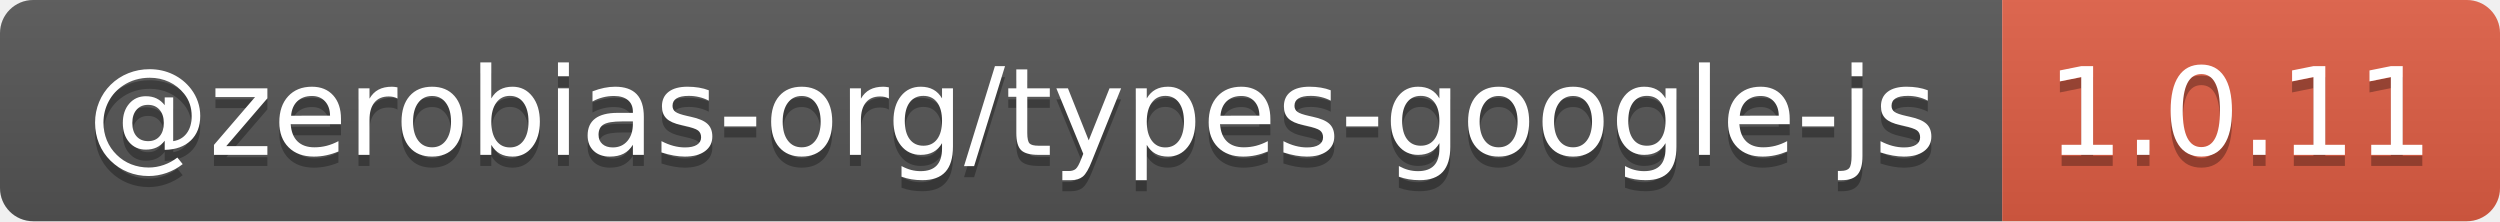
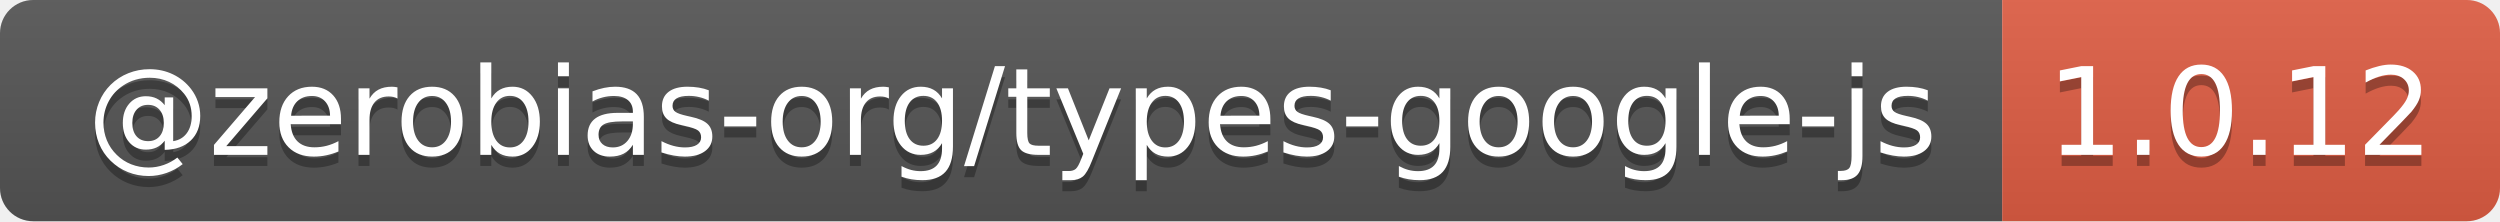
- <svg xmlns="http://www.w3.org/2000/svg" width="226" height="20" role="img" aria-label="@zerobias-org/types-google-js: 1.0.11">
+ <svg xmlns="http://www.w3.org/2000/svg" width="226" height="20" role="img" aria-label="@zerobias-org/types-google-js: 1.0.12">
  <linearGradient id="s" x2="0" y2="100%">
    <stop offset="0" stop-color="#bbb" stop-opacity=".1" />
    <stop offset="1" stop-opacity=".1" />
  </linearGradient>
  <clipPath id="r">
    <rect width="226" height="20" rx="3" fill="#fff" />
  </clipPath>
  <g clip-path="url(#r)">
    <rect width="181" height="20" fill="#555" />
    <rect x="181" width="45" height="20" fill="#e05d44" />
    <rect width="226" height="20" fill="url(#s)" />
  </g>
  <g fill="#fff" text-anchor="middle" font-family="Verdana,Geneva,DejaVu Sans,sans-serif" text-rendering="geometricPrecision" font-size="110">
    <text aria-hidden="true" x="915" y="150" fill="#010101" fill-opacity=".3" transform="scale(.1)" textLength="1710">@zerobias-org/types-google-js</text>
    <text x="915" y="140" transform="scale(.1)" fill="#fff" textLength="1710">@zerobias-org/types-google-js</text>
-     <text aria-hidden="true" x="2025" y="150" fill="#010101" fill-opacity=".3" transform="scale(.1)" textLength="350">1.0.11</text>
-     <text x="2025" y="140" transform="scale(.1)" fill="#fff" textLength="350">1.0.11</text>
+     <text aria-hidden="true" x="2025" y="150" fill="#010101" fill-opacity=".3" transform="scale(.1)" textLength="350">1.0.12</text>
+     <text x="2025" y="140" transform="scale(.1)" fill="#fff" textLength="350">1.0.12</text>
  </g>
</svg>
